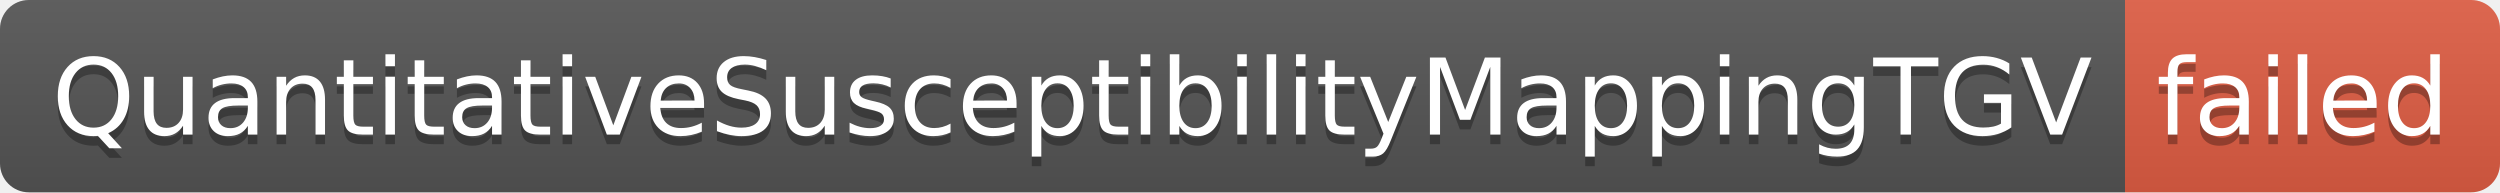
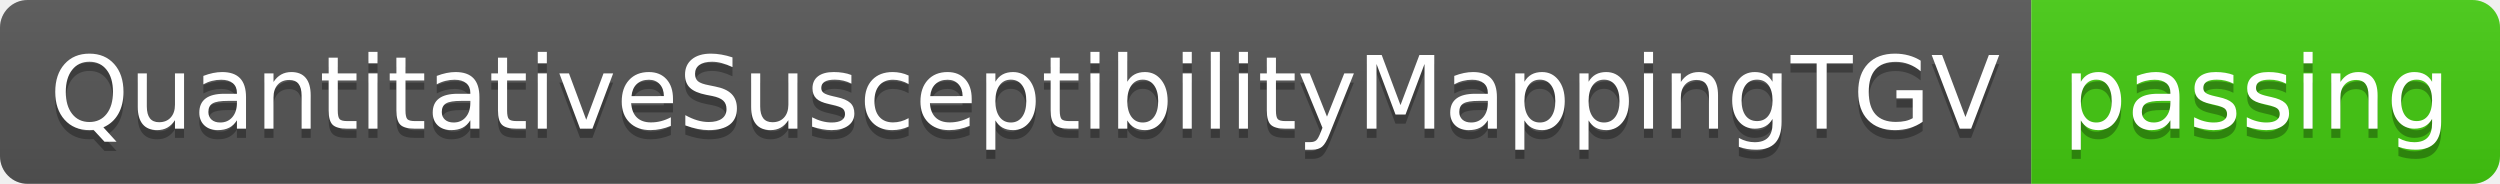
- <svg xmlns="http://www.w3.org/2000/svg" width="260" height="20" role="img" aria-label="QuantitativeSusceptibilityMappingTGV: failed">
+ <svg xmlns="http://www.w3.org/2000/svg" width="272" height="20" role="img" aria-label="QuantitativeSusceptibilityMappingTGV: passing">
  <linearGradient id="s" x2="0" y2="100%">
    <stop offset="0" stop-color="#bbb" stop-opacity=".1" />
    <stop offset="1" stop-opacity=".1" />
  </linearGradient>
  <clipPath id="r">
-     <rect width="260" height="20" rx="3" fill="#fff" />
+     <rect width="272" height="20" rx="3" fill="#fff" />
  </clipPath>
  <g clip-path="url(#r)">
    <rect width="221" height="20" fill="#555" />
-     <rect x="221" width="39" height="20" fill="#e05d44" />
-     <rect width="260" height="20" fill="url(#s)" />
+     <rect x="221" width="51" height="20" fill="#4c1" />
+     <rect width="272" height="20" fill="url(#s)" />
  </g>
  <g fill="#fff" text-anchor="middle" font-family="Verdana,Geneva,DejaVu Sans,sans-serif" text-rendering="geometricPrecision" font-size="110">
    <text aria-hidden="true" x="1115" y="150" fill="#010101" fill-opacity=".3" transform="scale(.1)" textLength="2110">QuantitativeSusceptibilityMappingTGV</text>
    <text x="1115" y="140" transform="scale(.1)" fill="#fff" textLength="2110">QuantitativeSusceptibilityMappingTGV</text>
-     <text aria-hidden="true" x="2395" y="150" fill="#010101" fill-opacity=".3" transform="scale(.1)" textLength="290">failed</text>
-     <text x="2395" y="140" transform="scale(.1)" fill="#fff" textLength="290">failed</text>
+     <text aria-hidden="true" x="2455" y="150" fill="#010101" fill-opacity=".3" transform="scale(.1)" textLength="410">passing</text>
+     <text x="2455" y="140" transform="scale(.1)" fill="#fff" textLength="410">passing</text>
  </g>
</svg>
